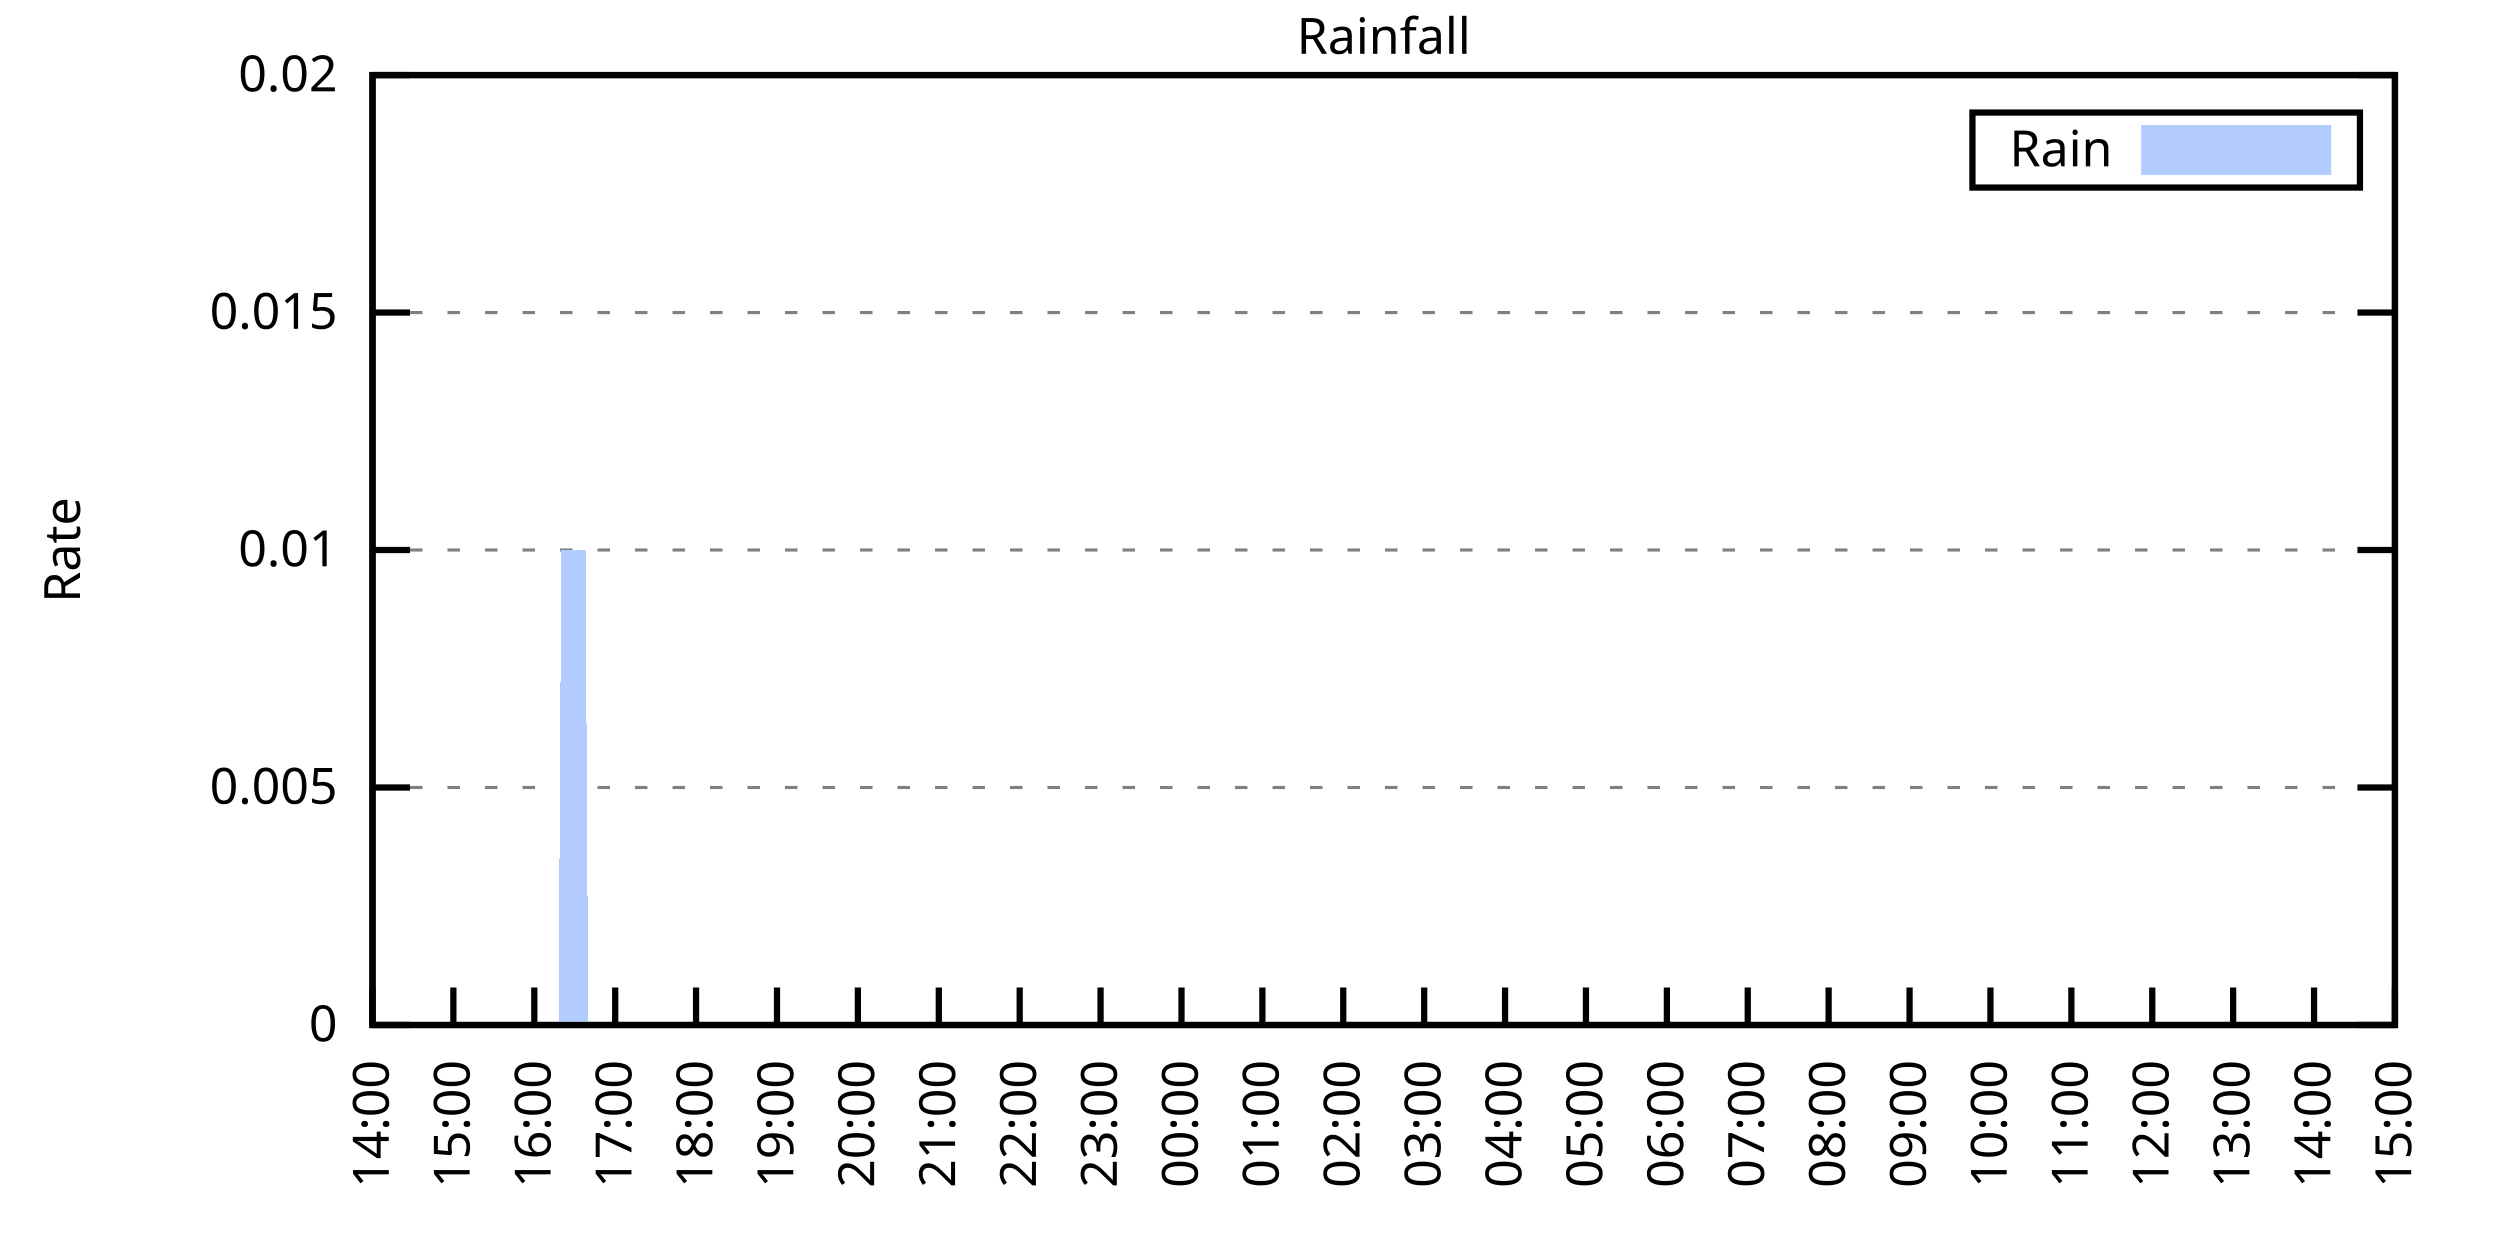
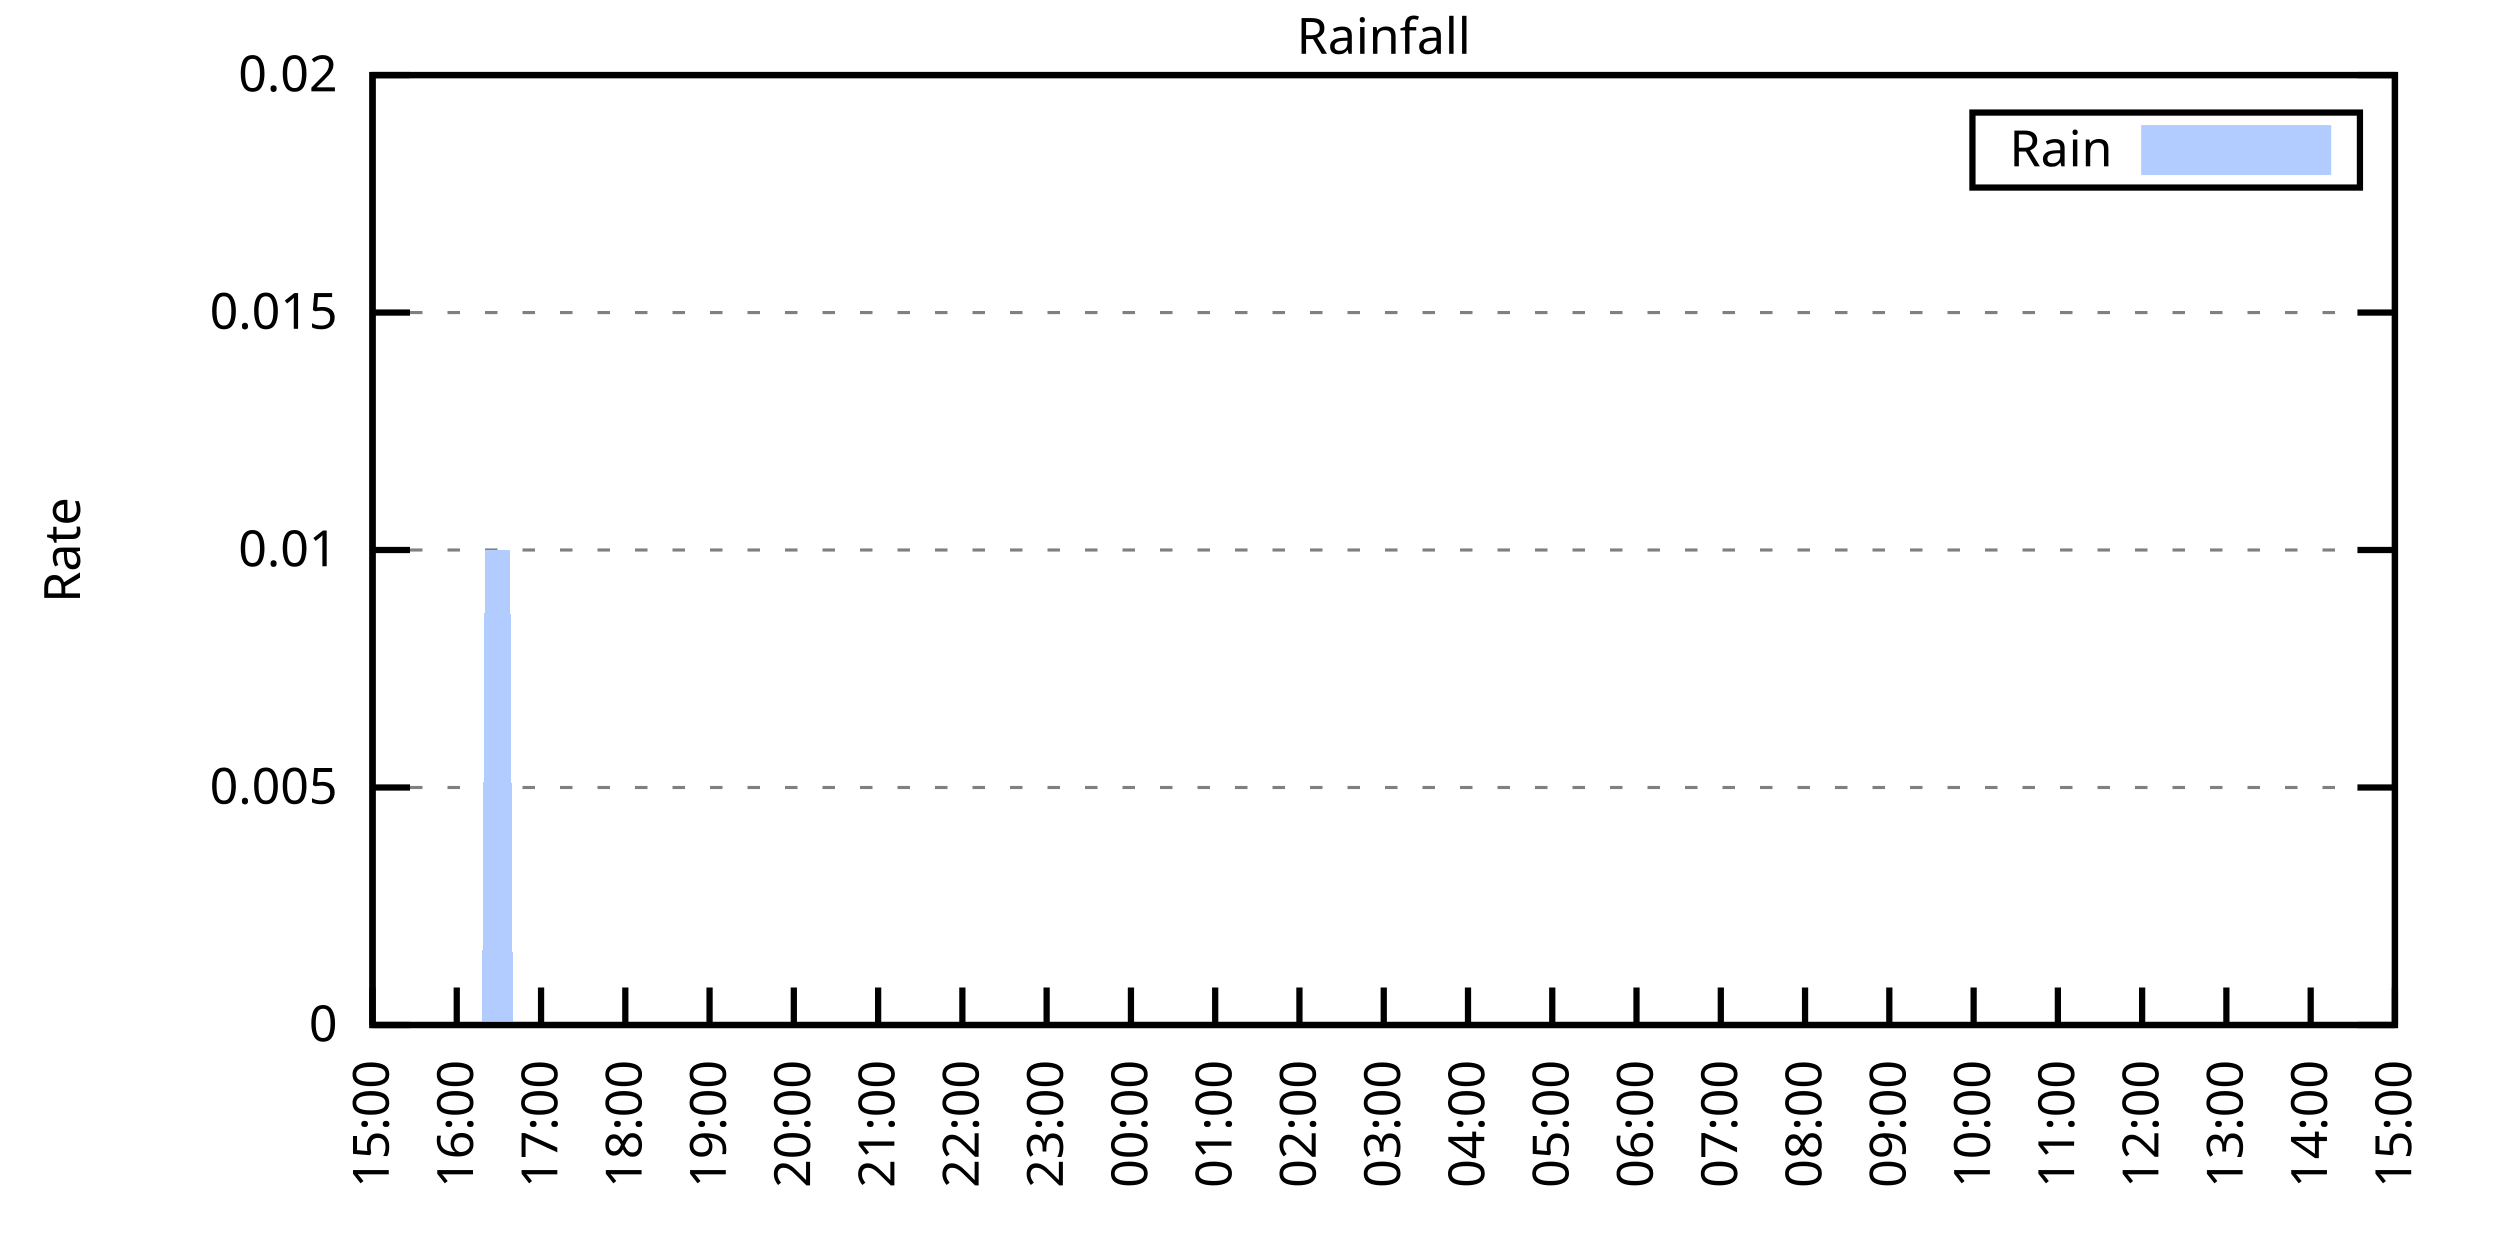
<svg xmlns="http://www.w3.org/2000/svg" xmlns:xlink="http://www.w3.org/1999/xlink" width="400" height="200" viewBox="0 0 400 200">
  <g id="gnuplot_canvas">
    <rect x="0" y="0" width="400" height="200" fill="none" />
    <defs>
      <circle id="gpDot" r="0.5" stroke-width="0.5" stroke="currentColor" />
      <path id="gpPt0" stroke-width="0.333" stroke="currentColor" d="M-1,0 h2 M0,-1 v2" />
      <path id="gpPt1" stroke-width="0.333" stroke="currentColor" d="M-1,-1 L1,1 M1,-1 L-1,1" />
      <path id="gpPt2" stroke-width="0.333" stroke="currentColor" d="M-1,0 L1,0 M0,-1 L0,1 M-1,-1 L1,1 M-1,1 L1,-1" />
      <rect id="gpPt3" stroke-width="0.333" stroke="currentColor" x="-1" y="-1" width="2" height="2" />
      <rect id="gpPt4" stroke-width="0.333" stroke="currentColor" fill="currentColor" x="-1" y="-1" width="2" height="2" />
      <circle id="gpPt5" stroke-width="0.333" stroke="currentColor" cx="0" cy="0" r="1" />
      <use xlink:href="#gpPt5" id="gpPt6" fill="currentColor" stroke="none" />
      <path id="gpPt7" stroke-width="0.333" stroke="currentColor" d="M0,-1.33 L-1.33,0.67 L1.33,0.67 z" />
      <use xlink:href="#gpPt7" id="gpPt8" fill="currentColor" stroke="none" />
      <use xlink:href="#gpPt7" id="gpPt9" stroke="currentColor" transform="rotate(180)" />
      <use xlink:href="#gpPt9" id="gpPt10" fill="currentColor" stroke="none" />
      <use xlink:href="#gpPt3" id="gpPt11" stroke="currentColor" transform="rotate(45)" />
      <use xlink:href="#gpPt11" id="gpPt12" fill="currentColor" stroke="none" />
      <path id="gpPt13" stroke-width="0.333" stroke="currentColor" d="M0,1.330 L1.265,0.411 L0.782,-1.067 L-0.782,-1.076 L-1.265,0.411 z" />
      <use xlink:href="#gpPt13" id="gpPt14" fill="currentColor" stroke="none" />
      <filter id="textbox" filterUnits="objectBoundingBox" x="0" y="0" height="1" width="1">
        <feFlood flood-color="white" flood-opacity="1" result="bgnd" />
        <feComposite in="SourceGraphic" in2="bgnd" operator="atop" />
      </filter>
      <filter id="greybox" filterUnits="objectBoundingBox" x="0" y="0" height="1" width="1">
        <feFlood flood-color="lightgrey" flood-opacity="1" result="grey" />
        <feComposite in="SourceGraphic" in2="grey" operator="atop" />
      </filter>
    </defs>
    <g fill="none" color="white" stroke="currentColor" stroke-width="1.00" stroke-linecap="butt" stroke-linejoin="miter">
</g>
    <g fill="none" color="black" stroke="currentColor" stroke-width="1.00" stroke-linecap="butt" stroke-linejoin="miter">
      <g stroke="none" shape-rendering="crispEdges">
        <polygon fill="rgb(255, 255, 255)" points="59.60,164.00 383.18,164.00 383.18,12.02 59.60,12.02 " />
      </g>
    </g>
    <g fill="none" color="black" stroke="currentColor" stroke-width="1.00" stroke-linecap="butt" stroke-linejoin="miter">
</g>
    <g fill="none" color="black" stroke="black" stroke-width="0.50" stroke-linecap="butt" stroke-linejoin="miter">
</g>
    <g fill="none" color="gray" stroke="currentColor" stroke-width="0.50" stroke-linecap="butt" stroke-linejoin="miter">
      <path stroke="gray" stroke-dasharray="2,4" class="gridline" d="M59.60,164.00 L383.19,164.00  " />
    </g>
    <g fill="none" color="gray" stroke="gray" stroke-width="1.00" stroke-linecap="butt" stroke-linejoin="miter">
</g>
    <g fill="none" color="black" stroke="currentColor" stroke-width="1.00" stroke-linecap="butt" stroke-linejoin="miter">
      <path stroke="black" d="M59.60,164.00 L65.60,164.00 M383.19,164.00 L377.19,164.00  " />
      <g transform="translate(54.00,166.60)" stroke="none" fill="black" font-family="Sans" font-size="8.00" text-anchor="end">
        <text>
          <tspan font-family="Sans"> 0</tspan>
        </text>
      </g>
    </g>
    <g fill="none" color="black" stroke="currentColor" stroke-width="1.00" stroke-linecap="butt" stroke-linejoin="miter">
</g>
    <g fill="none" color="black" stroke="black" stroke-width="0.50" stroke-linecap="butt" stroke-linejoin="miter">
</g>
    <g fill="none" color="gray" stroke="currentColor" stroke-width="0.50" stroke-linecap="butt" stroke-linejoin="miter">
      <path stroke="gray" stroke-dasharray="2,4" class="gridline" d="M59.60,126.00 L383.19,126.00  " />
    </g>
    <g fill="none" color="gray" stroke="gray" stroke-width="1.00" stroke-linecap="butt" stroke-linejoin="miter">
</g>
    <g fill="none" color="black" stroke="currentColor" stroke-width="1.00" stroke-linecap="butt" stroke-linejoin="miter">
      <path stroke="black" d="M59.60,126.00 L65.60,126.00 M383.19,126.00 L377.19,126.00  " />
      <g transform="translate(54.00,128.60)" stroke="none" fill="black" font-family="Sans" font-size="8.00" text-anchor="end">
        <text>
          <tspan font-family="Sans"> 0.005</tspan>
        </text>
      </g>
    </g>
    <g fill="none" color="black" stroke="currentColor" stroke-width="1.00" stroke-linecap="butt" stroke-linejoin="miter">
</g>
    <g fill="none" color="black" stroke="black" stroke-width="0.50" stroke-linecap="butt" stroke-linejoin="miter">
</g>
    <g fill="none" color="gray" stroke="currentColor" stroke-width="0.50" stroke-linecap="butt" stroke-linejoin="miter">
      <path stroke="gray" stroke-dasharray="2,4" class="gridline" d="M59.60,88.00 L383.19,88.00  " />
    </g>
    <g fill="none" color="gray" stroke="gray" stroke-width="1.00" stroke-linecap="butt" stroke-linejoin="miter">
</g>
    <g fill="none" color="black" stroke="currentColor" stroke-width="1.00" stroke-linecap="butt" stroke-linejoin="miter">
      <path stroke="black" d="M59.60,88.00 L65.60,88.00 M383.19,88.00 L377.19,88.00  " />
      <g transform="translate(54.00,90.60)" stroke="none" fill="black" font-family="Sans" font-size="8.00" text-anchor="end">
        <text>
          <tspan font-family="Sans"> 0.01</tspan>
        </text>
      </g>
    </g>
    <g fill="none" color="black" stroke="currentColor" stroke-width="1.00" stroke-linecap="butt" stroke-linejoin="miter">
</g>
    <g fill="none" color="black" stroke="black" stroke-width="0.50" stroke-linecap="butt" stroke-linejoin="miter">
</g>
    <g fill="none" color="gray" stroke="currentColor" stroke-width="0.50" stroke-linecap="butt" stroke-linejoin="miter">
      <path stroke="gray" stroke-dasharray="2,4" class="gridline" d="M59.60,50.01 L383.19,50.01  " />
    </g>
    <g fill="none" color="gray" stroke="gray" stroke-width="1.00" stroke-linecap="butt" stroke-linejoin="miter">
</g>
    <g fill="none" color="black" stroke="currentColor" stroke-width="1.00" stroke-linecap="butt" stroke-linejoin="miter">
      <path stroke="black" d="M59.60,50.01 L65.60,50.01 M383.19,50.01 L377.19,50.01  " />
      <g transform="translate(54.00,52.61)" stroke="none" fill="black" font-family="Sans" font-size="8.00" text-anchor="end">
        <text>
          <tspan font-family="Sans"> 0.015</tspan>
        </text>
      </g>
    </g>
    <g fill="none" color="black" stroke="currentColor" stroke-width="1.00" stroke-linecap="butt" stroke-linejoin="miter">
</g>
    <g fill="none" color="black" stroke="black" stroke-width="0.50" stroke-linecap="butt" stroke-linejoin="miter">
</g>
    <g fill="none" color="gray" stroke="currentColor" stroke-width="0.50" stroke-linecap="butt" stroke-linejoin="miter">
      <path stroke="gray" stroke-dasharray="2,4" class="gridline" d="M59.60,12.01 L383.19,12.01  " />
    </g>
    <g fill="none" color="gray" stroke="gray" stroke-width="1.00" stroke-linecap="butt" stroke-linejoin="miter">
</g>
    <g fill="none" color="black" stroke="currentColor" stroke-width="1.00" stroke-linecap="butt" stroke-linejoin="miter">
      <path stroke="black" d="M59.60,12.01 L65.60,12.01 M383.19,12.01 L377.19,12.01  " />
      <g transform="translate(54.00,14.61)" stroke="none" fill="black" font-family="Sans" font-size="8.00" text-anchor="end">
        <text>
          <tspan font-family="Sans"> 0.02</tspan>
        </text>
      </g>
    </g>
    <g fill="none" color="black" stroke="currentColor" stroke-width="1.00" stroke-linecap="butt" stroke-linejoin="miter">
      <path stroke="black" d="M59.60,164.00 L59.60,158.00  " />
      <g transform="translate(62.20,169.60) rotate(270.00)" stroke="none" fill="black" font-family="Sans" font-size="8.00" text-anchor="end">
        <text>
-           <tspan font-family="Sans">14:00</tspan>
-         </text>
-       </g>
-     </g>
-     <g fill="none" color="black" stroke="currentColor" stroke-width="1.00" stroke-linecap="butt" stroke-linejoin="miter">
-       <path stroke="black" d="M72.54,164.00 L72.54,158.00  " />
-       <g transform="translate(75.14,169.60) rotate(270.00)" stroke="none" fill="black" font-family="Sans" font-size="8.00" text-anchor="end">
-         <text>
          <tspan font-family="Sans">15:00</tspan>
        </text>
      </g>
    </g>
    <g fill="none" color="black" stroke="currentColor" stroke-width="1.00" stroke-linecap="butt" stroke-linejoin="miter">
-       <path stroke="black" d="M85.49,164.00 L85.49,158.00  " />
-       <g transform="translate(88.09,169.60) rotate(270.00)" stroke="none" fill="black" font-family="Sans" font-size="8.00" text-anchor="end">
+       <path stroke="black" d="M73.08,164.00 L73.08,158.00  " />
+       <g transform="translate(75.68,169.60) rotate(270.00)" stroke="none" fill="black" font-family="Sans" font-size="8.00" text-anchor="end">
        <text>
          <tspan font-family="Sans">16:00</tspan>
        </text>
      </g>
    </g>
    <g fill="none" color="black" stroke="currentColor" stroke-width="1.00" stroke-linecap="butt" stroke-linejoin="miter">
-       <path stroke="black" d="M98.43,164.00 L98.43,158.00  " />
-       <g transform="translate(101.03,169.60) rotate(270.00)" stroke="none" fill="black" font-family="Sans" font-size="8.00" text-anchor="end">
+       <path stroke="black" d="M86.57,164.00 L86.57,158.00  " />
+       <g transform="translate(89.17,169.60) rotate(270.00)" stroke="none" fill="black" font-family="Sans" font-size="8.00" text-anchor="end">
        <text>
          <tspan font-family="Sans">17:00</tspan>
        </text>
      </g>
    </g>
    <g fill="none" color="black" stroke="currentColor" stroke-width="1.00" stroke-linecap="butt" stroke-linejoin="miter">
-       <path stroke="black" d="M111.37,164.00 L111.37,158.00  " />
-       <g transform="translate(113.97,169.60) rotate(270.00)" stroke="none" fill="black" font-family="Sans" font-size="8.00" text-anchor="end">
+       <path stroke="black" d="M100.05,164.00 L100.05,158.00  " />
+       <g transform="translate(102.65,169.60) rotate(270.00)" stroke="none" fill="black" font-family="Sans" font-size="8.00" text-anchor="end">
        <text>
          <tspan font-family="Sans">18:00</tspan>
        </text>
      </g>
    </g>
    <g fill="none" color="black" stroke="currentColor" stroke-width="1.00" stroke-linecap="butt" stroke-linejoin="miter">
-       <path stroke="black" d="M124.32,164.00 L124.32,158.00  " />
-       <g transform="translate(126.92,169.60) rotate(270.00)" stroke="none" fill="black" font-family="Sans" font-size="8.00" text-anchor="end">
+       <path stroke="black" d="M113.53,164.00 L113.53,158.00  " />
+       <g transform="translate(116.13,169.60) rotate(270.00)" stroke="none" fill="black" font-family="Sans" font-size="8.00" text-anchor="end">
        <text>
          <tspan font-family="Sans">19:00</tspan>
        </text>
      </g>
    </g>
    <g fill="none" color="black" stroke="currentColor" stroke-width="1.00" stroke-linecap="butt" stroke-linejoin="miter">
-       <path stroke="black" d="M137.26,164.00 L137.26,158.00  " />
-       <g transform="translate(139.86,169.60) rotate(270.00)" stroke="none" fill="black" font-family="Sans" font-size="8.00" text-anchor="end">
+       <path stroke="black" d="M127.01,164.00 L127.01,158.00  " />
+       <g transform="translate(129.61,169.60) rotate(270.00)" stroke="none" fill="black" font-family="Sans" font-size="8.00" text-anchor="end">
        <text>
          <tspan font-family="Sans">20:00</tspan>
        </text>
      </g>
    </g>
    <g fill="none" color="black" stroke="currentColor" stroke-width="1.00" stroke-linecap="butt" stroke-linejoin="miter">
-       <path stroke="black" d="M150.21,164.00 L150.21,158.00  " />
-       <g transform="translate(152.81,169.60) rotate(270.00)" stroke="none" fill="black" font-family="Sans" font-size="8.00" text-anchor="end">
+       <path stroke="black" d="M140.50,164.00 L140.50,158.00  " />
+       <g transform="translate(143.10,169.60) rotate(270.00)" stroke="none" fill="black" font-family="Sans" font-size="8.00" text-anchor="end">
        <text>
          <tspan font-family="Sans">21:00</tspan>
        </text>
      </g>
    </g>
    <g fill="none" color="black" stroke="currentColor" stroke-width="1.00" stroke-linecap="butt" stroke-linejoin="miter">
-       <path stroke="black" d="M163.15,164.00 L163.15,158.00  " />
-       <g transform="translate(165.75,169.60) rotate(270.00)" stroke="none" fill="black" font-family="Sans" font-size="8.00" text-anchor="end">
+       <path stroke="black" d="M153.98,164.00 L153.98,158.00  " />
+       <g transform="translate(156.58,169.60) rotate(270.00)" stroke="none" fill="black" font-family="Sans" font-size="8.00" text-anchor="end">
        <text>
          <tspan font-family="Sans">22:00</tspan>
        </text>
      </g>
    </g>
    <g fill="none" color="black" stroke="currentColor" stroke-width="1.00" stroke-linecap="butt" stroke-linejoin="miter">
-       <path stroke="black" d="M176.09,164.00 L176.09,158.00  " />
-       <g transform="translate(178.69,169.60) rotate(270.00)" stroke="none" fill="black" font-family="Sans" font-size="8.00" text-anchor="end">
+       <path stroke="black" d="M167.46,164.00 L167.46,158.00  " />
+       <g transform="translate(170.06,169.60) rotate(270.00)" stroke="none" fill="black" font-family="Sans" font-size="8.00" text-anchor="end">
        <text>
          <tspan font-family="Sans">23:00</tspan>
        </text>
      </g>
    </g>
    <g fill="none" color="black" stroke="currentColor" stroke-width="1.00" stroke-linecap="butt" stroke-linejoin="miter">
-       <path stroke="black" d="M189.04,164.00 L189.04,158.00  " />
-       <g transform="translate(191.64,169.60) rotate(270.00)" stroke="none" fill="black" font-family="Sans" font-size="8.00" text-anchor="end">
+       <path stroke="black" d="M180.95,164.00 L180.95,158.00  " />
+       <g transform="translate(183.55,169.60) rotate(270.00)" stroke="none" fill="black" font-family="Sans" font-size="8.00" text-anchor="end">
        <text>
          <tspan font-family="Sans">00:00</tspan>
        </text>
      </g>
    </g>
    <g fill="none" color="black" stroke="currentColor" stroke-width="1.00" stroke-linecap="butt" stroke-linejoin="miter">
-       <path stroke="black" d="M201.98,164.00 L201.98,158.00  " />
-       <g transform="translate(204.58,169.60) rotate(270.00)" stroke="none" fill="black" font-family="Sans" font-size="8.00" text-anchor="end">
+       <path stroke="black" d="M194.43,164.00 L194.43,158.00  " />
+       <g transform="translate(197.03,169.60) rotate(270.00)" stroke="none" fill="black" font-family="Sans" font-size="8.00" text-anchor="end">
        <text>
          <tspan font-family="Sans">01:00</tspan>
        </text>
      </g>
    </g>
    <g fill="none" color="black" stroke="currentColor" stroke-width="1.00" stroke-linecap="butt" stroke-linejoin="miter">
-       <path stroke="black" d="M214.92,164.00 L214.92,158.00  " />
-       <g transform="translate(217.52,169.60) rotate(270.00)" stroke="none" fill="black" font-family="Sans" font-size="8.00" text-anchor="end">
+       <path stroke="black" d="M207.91,164.00 L207.91,158.00  " />
+       <g transform="translate(210.51,169.60) rotate(270.00)" stroke="none" fill="black" font-family="Sans" font-size="8.00" text-anchor="end">
        <text>
          <tspan font-family="Sans">02:00</tspan>
        </text>
      </g>
    </g>
    <g fill="none" color="black" stroke="currentColor" stroke-width="1.00" stroke-linecap="butt" stroke-linejoin="miter">
-       <path stroke="black" d="M227.87,164.00 L227.87,158.00  " />
-       <g transform="translate(230.47,169.60) rotate(270.00)" stroke="none" fill="black" font-family="Sans" font-size="8.00" text-anchor="end">
+       <path stroke="black" d="M221.40,164.00 L221.40,158.00  " />
+       <g transform="translate(224.00,169.60) rotate(270.00)" stroke="none" fill="black" font-family="Sans" font-size="8.00" text-anchor="end">
        <text>
          <tspan font-family="Sans">03:00</tspan>
        </text>
      </g>
    </g>
    <g fill="none" color="black" stroke="currentColor" stroke-width="1.00" stroke-linecap="butt" stroke-linejoin="miter">
-       <path stroke="black" d="M240.81,164.00 L240.81,158.00  " />
-       <g transform="translate(243.41,169.60) rotate(270.00)" stroke="none" fill="black" font-family="Sans" font-size="8.00" text-anchor="end">
+       <path stroke="black" d="M234.88,164.00 L234.88,158.00  " />
+       <g transform="translate(237.48,169.60) rotate(270.00)" stroke="none" fill="black" font-family="Sans" font-size="8.00" text-anchor="end">
        <text>
          <tspan font-family="Sans">04:00</tspan>
        </text>
      </g>
    </g>
    <g fill="none" color="black" stroke="currentColor" stroke-width="1.00" stroke-linecap="butt" stroke-linejoin="miter">
-       <path stroke="black" d="M253.75,164.00 L253.75,158.00  " />
-       <g transform="translate(256.35,169.60) rotate(270.00)" stroke="none" fill="black" font-family="Sans" font-size="8.00" text-anchor="end">
+       <path stroke="black" d="M248.36,164.00 L248.36,158.00  " />
+       <g transform="translate(250.96,169.60) rotate(270.00)" stroke="none" fill="black" font-family="Sans" font-size="8.00" text-anchor="end">
        <text>
          <tspan font-family="Sans">05:00</tspan>
        </text>
      </g>
    </g>
    <g fill="none" color="black" stroke="currentColor" stroke-width="1.00" stroke-linecap="butt" stroke-linejoin="miter">
-       <path stroke="black" d="M266.70,164.00 L266.70,158.00  " />
-       <g transform="translate(269.30,169.60) rotate(270.00)" stroke="none" fill="black" font-family="Sans" font-size="8.00" text-anchor="end">
+       <path stroke="black" d="M261.84,164.00 L261.84,158.00  " />
+       <g transform="translate(264.44,169.60) rotate(270.00)" stroke="none" fill="black" font-family="Sans" font-size="8.00" text-anchor="end">
        <text>
          <tspan font-family="Sans">06:00</tspan>
        </text>
      </g>
    </g>
    <g fill="none" color="black" stroke="currentColor" stroke-width="1.00" stroke-linecap="butt" stroke-linejoin="miter">
-       <path stroke="black" d="M279.64,164.00 L279.64,158.00  " />
-       <g transform="translate(282.24,169.60) rotate(270.00)" stroke="none" fill="black" font-family="Sans" font-size="8.00" text-anchor="end">
+       <path stroke="black" d="M275.33,164.00 L275.33,158.00  " />
+       <g transform="translate(277.93,169.60) rotate(270.00)" stroke="none" fill="black" font-family="Sans" font-size="8.00" text-anchor="end">
        <text>
          <tspan font-family="Sans">07:00</tspan>
        </text>
      </g>
    </g>
    <g fill="none" color="black" stroke="currentColor" stroke-width="1.00" stroke-linecap="butt" stroke-linejoin="miter">
-       <path stroke="black" d="M292.58,164.00 L292.58,158.00  " />
-       <g transform="translate(295.18,169.60) rotate(270.00)" stroke="none" fill="black" font-family="Sans" font-size="8.00" text-anchor="end">
+       <path stroke="black" d="M288.81,164.00 L288.81,158.00  " />
+       <g transform="translate(291.41,169.60) rotate(270.00)" stroke="none" fill="black" font-family="Sans" font-size="8.00" text-anchor="end">
        <text>
          <tspan font-family="Sans">08:00</tspan>
        </text>
      </g>
    </g>
    <g fill="none" color="black" stroke="currentColor" stroke-width="1.00" stroke-linecap="butt" stroke-linejoin="miter">
-       <path stroke="black" d="M305.53,164.00 L305.53,158.00  " />
-       <g transform="translate(308.13,169.60) rotate(270.00)" stroke="none" fill="black" font-family="Sans" font-size="8.00" text-anchor="end">
+       <path stroke="black" d="M302.29,164.00 L302.29,158.00  " />
+       <g transform="translate(304.89,169.60) rotate(270.00)" stroke="none" fill="black" font-family="Sans" font-size="8.00" text-anchor="end">
        <text>
          <tspan font-family="Sans">09:00</tspan>
        </text>
      </g>
    </g>
    <g fill="none" color="black" stroke="currentColor" stroke-width="1.00" stroke-linecap="butt" stroke-linejoin="miter">
-       <path stroke="black" d="M318.47,164.00 L318.47,158.00  " />
-       <g transform="translate(321.07,169.60) rotate(270.00)" stroke="none" fill="black" font-family="Sans" font-size="8.00" text-anchor="end">
+       <path stroke="black" d="M315.78,164.00 L315.78,158.00  " />
+       <g transform="translate(318.38,169.60) rotate(270.00)" stroke="none" fill="black" font-family="Sans" font-size="8.00" text-anchor="end">
        <text>
          <tspan font-family="Sans">10:00</tspan>
        </text>
      </g>
    </g>
    <g fill="none" color="black" stroke="currentColor" stroke-width="1.00" stroke-linecap="butt" stroke-linejoin="miter">
-       <path stroke="black" d="M331.42,164.00 L331.42,158.00  " />
-       <g transform="translate(334.02,169.60) rotate(270.00)" stroke="none" fill="black" font-family="Sans" font-size="8.00" text-anchor="end">
+       <path stroke="black" d="M329.26,164.00 L329.26,158.00  " />
+       <g transform="translate(331.86,169.60) rotate(270.00)" stroke="none" fill="black" font-family="Sans" font-size="8.00" text-anchor="end">
        <text>
          <tspan font-family="Sans">11:00</tspan>
        </text>
      </g>
    </g>
    <g fill="none" color="black" stroke="currentColor" stroke-width="1.00" stroke-linecap="butt" stroke-linejoin="miter">
-       <path stroke="black" d="M344.36,164.00 L344.36,158.00  " />
-       <g transform="translate(346.96,169.60) rotate(270.00)" stroke="none" fill="black" font-family="Sans" font-size="8.00" text-anchor="end">
+       <path stroke="black" d="M342.74,164.00 L342.74,158.00  " />
+       <g transform="translate(345.34,169.60) rotate(270.00)" stroke="none" fill="black" font-family="Sans" font-size="8.00" text-anchor="end">
        <text>
          <tspan font-family="Sans">12:00</tspan>
        </text>
      </g>
    </g>
    <g fill="none" color="black" stroke="currentColor" stroke-width="1.00" stroke-linecap="butt" stroke-linejoin="miter">
-       <path stroke="black" d="M357.30,164.00 L357.30,158.00  " />
-       <g transform="translate(359.90,169.60) rotate(270.00)" stroke="none" fill="black" font-family="Sans" font-size="8.00" text-anchor="end">
+       <path stroke="black" d="M356.22,164.00 L356.22,158.00  " />
+       <g transform="translate(358.82,169.60) rotate(270.00)" stroke="none" fill="black" font-family="Sans" font-size="8.00" text-anchor="end">
        <text>
          <tspan font-family="Sans">13:00</tspan>
        </text>
      </g>
    </g>
    <g fill="none" color="black" stroke="currentColor" stroke-width="1.00" stroke-linecap="butt" stroke-linejoin="miter">
-       <path stroke="black" d="M370.25,164.00 L370.25,158.00  " />
-       <g transform="translate(372.85,169.60) rotate(270.00)" stroke="none" fill="black" font-family="Sans" font-size="8.00" text-anchor="end">
+       <path stroke="black" d="M369.71,164.00 L369.71,158.00  " />
+       <g transform="translate(372.31,169.60) rotate(270.00)" stroke="none" fill="black" font-family="Sans" font-size="8.00" text-anchor="end">
        <text>
          <tspan font-family="Sans">14:00</tspan>
        </text>
      </g>
    </g>
    <g fill="none" color="black" stroke="currentColor" stroke-width="1.00" stroke-linecap="butt" stroke-linejoin="miter">
      <path stroke="black" d="M383.19,164.00 L383.19,158.00  " />
      <g transform="translate(385.79,169.60) rotate(270.00)" stroke="none" fill="black" font-family="Sans" font-size="8.00" text-anchor="end">
        <text>
          <tspan font-family="Sans">15:00</tspan>
        </text>
      </g>
    </g>
    <g fill="none" color="black" stroke="currentColor" stroke-width="1.00" stroke-linecap="butt" stroke-linejoin="miter">
</g>
    <g fill="none" color="black" stroke="currentColor" stroke-width="1.00" stroke-linecap="butt" stroke-linejoin="miter">
      <path stroke="black" d="M59.60,12.01 L59.60,164.00 L383.19,164.00 L383.19,12.01 L59.60,12.01 Z  " />
    </g>
    <g fill="none" color="black" stroke="currentColor" stroke-width="1.00" stroke-linecap="butt" stroke-linejoin="miter">
</g>
    <g fill="none" color="black" stroke="currentColor" stroke-width="1.00" stroke-linecap="butt" stroke-linejoin="miter">
      <path stroke="black" d="M315.59,30.01 L315.59,18.01 L377.59,18.01 L377.59,30.01 L315.59,30.01 Z  " />
    </g>
    <g id="Rainfall_plot_1">
      <g fill="none" color="white" stroke="black" stroke-width="2.00" stroke-linecap="butt" stroke-linejoin="miter">
</g>
      <g fill="none" color="black" stroke="currentColor" stroke-width="2.00" stroke-linecap="butt" stroke-linejoin="miter">
        <g transform="translate(337.99,26.61)" stroke="none" fill="black" font-family="Sans" font-size="8.00" text-anchor="end">
          <text>
            <tspan font-family="Sans">Rain</tspan>
          </text>
        </g>
      </g>
      <g fill="none" color="black" stroke="currentColor" stroke-width="2.00" stroke-linecap="butt" stroke-linejoin="miter">
        <g stroke="none" shape-rendering="crispEdges">
          <polygon fill="rgb(178, 204, 255)" points="343.59,27.01 371.99,27.01 371.99,21.01 343.59,21.01 " />
        </g>
        <path stroke="rgb(178, 204, 255)" d="M343.59,27.01 L371.99,27.01 L371.99,21.01 L343.59,21.01 L343.59,27.01 Z  " />
      </g>
      <g fill="none" color="black" stroke="currentColor" stroke-width="2.00" stroke-linecap="butt" stroke-linejoin="miter">
        <g stroke="none" shape-rendering="crispEdges">
-           <polygon fill="rgb(178, 204, 255)" points="69.52,164.00 69.95,164.00 70.39,164.00 70.82,164.00 71.25,164.00 71.68,164.00 72.11,164.00 72.54,164.00 72.98,164.00 73.41,164.00 73.84,164.00 74.27,164.00 74.70,164.00 75.13,164.00 75.56,164.00 76.00,164.00 76.43,164.00 76.86,164.00 77.29,164.00 77.72,164.00 78.15,164.00 78.58,164.00 79.02,164.00 79.45,164.00 79.88,164.00 80.31,164.00 80.74,164.00 81.17,164.00 81.60,164.00 82.04,164.00 82.47,164.00 82.90,164.00 83.33,164.00 83.76,164.00 84.19,164.00 84.62,164.00 85.06,164.00 85.49,164.00 85.92,164.00 86.35,164.00 86.78,164.00 87.21,164.00 87.64,164.00 88.08,164.00 88.51,164.00 88.94,164.00 89.37,164.00 89.80,88.00 90.23,88.00 90.66,88.00 91.10,88.00 91.53,88.00 91.96,88.00 92.39,88.00 92.82,88.00 93.25,88.00 93.68,88.00 94.12,164.00 94.55,164.00 94.98,164.00 95.41,164.00 95.84,164.00 96.27,164.00 96.70,164.00 97.14,164.00 97.57,164.00 98.00,164.00 98.43,164.00 98.86,164.00 99.29,164.00 99.73,164.00 100.16,164.00 100.59,164.00 101.02,164.00 101.45,164.00 101.88,164.00 102.31,164.00 102.75,164.00 103.18,164.00 103.61,164.00 104.04,164.00 104.47,164.00 104.90,164.00 105.33,164.00 105.77,164.00 106.20,164.00 106.63,164.00 107.06,164.00 107.49,164.00 107.92,164.00 108.35,164.00 108.79,164.00 109.22,164.00 109.65,164.00 110.08,164.00 110.51,164.00 110.94,164.00 111.37,164.00 111.81,164.00 112.24,164.00 112.67,164.00 113.10,164.00 113.53,164.00 113.96,164.00 114.39,164.00 114.83,164.00 115.26,164.00 115.69,164.00 116.12,164.00 116.55,164.00 116.98,164.00 117.41,164.00 117.85,164.00 118.28,164.00 118.71,164.00 119.14,164.00 119.57,164.00 120.00,164.00 120.43,164.00 120.87,164.00 121.30,164.00 121.73,164.00 122.16,164.00 122.59,164.00 123.02,164.00 123.46,164.00 123.89,164.00 124.32,164.00 124.75,164.00 125.18,164.00 125.61,164.00 126.04,164.00 126.48,164.00 126.91,164.00 127.34,164.00 127.77,164.00 128.20,164.00 128.63,164.00 129.06,164.00 129.50,164.00 129.93,164.00 130.36,164.00 130.79,164.00 131.22,164.00 131.65,164.00 132.08,164.00 132.52,164.00 132.95,164.00 133.38,164.00 133.81,164.00 134.24,164.00 134.67,164.00 135.10,164.00 135.54,164.00 135.97,164.00 136.40,164.00 136.83,164.00 137.26,164.00 137.69,164.00 138.12,164.00 138.56,164.00 138.99,164.00 139.42,164.00 139.85,164.00 140.28,164.00 140.71,164.00 141.14,164.00 141.58,164.00 142.01,164.00 142.44,164.00 142.65,164.00 142.87,164.00 143.30,164.00 143.73,164.00 144.16,164.00 144.60,164.00 145.03,164.00 145.46,164.00 145.89,164.00 146.32,164.00 146.75,164.00 147.19,164.00 147.62,164.00 148.05,164.00 148.48,164.00 148.91,164.00 149.34,164.00 149.77,164.00 150.21,164.00 150.64,164.00 151.07,164.00 151.50,164.00 151.93,164.00 152.36,164.00 152.79,164.00 153.23,164.00 153.66,164.00 154.09,164.00 154.52,164.00 154.95,164.00 155.38,164.00 155.81,164.00 156.25,164.00 156.68,164.00 157.11,164.00 157.54,164.00 157.97,164.00 158.40,164.00 158.83,164.00 159.27,164.00 159.70,164.00 160.13,164.00 160.56,164.00 160.99,164.00 161.42,164.00 161.85,164.00 162.29,164.00 162.72,164.00 163.15,164.00 163.58,164.00 164.01,164.00 164.44,164.00 164.87,164.00 165.31,164.00 165.74,164.00 166.17,164.00 166.60,164.00 167.03,164.00 167.46,164.00 167.89,164.00 168.33,164.00 168.76,164.00 169.19,164.00 169.62,164.00 170.05,164.00 170.48,164.00 170.91,164.00 171.35,164.00 171.78,164.00 172.21,164.00 172.64,164.00 173.07,164.00 173.50,164.00 173.94,164.00 174.37,164.00 174.80,164.00 175.23,164.00 175.66,164.00 176.09,164.00 176.52,164.00 176.96,164.00 177.39,164.00 177.82,164.00 178.25,164.00 178.68,164.00 179.11,164.00 179.54,164.00 179.98,164.00 180.41,164.00 180.84,164.00 181.27,164.00 181.70,164.00 182.13,164.00 182.56,164.00 183.00,164.00 183.43,164.00 183.86,164.00 184.29,164.00 184.72,164.00 185.15,164.00 185.58,164.00 186.02,164.00 186.45,164.00 186.88,164.00 187.31,164.00 187.74,164.00 188.17,164.00 188.60,164.00 189.04,164.00 189.47,164.00 189.90,164.00 190.33,164.00 190.76,164.00 191.19,164.00 191.62,164.00 192.06,164.00 192.49,164.00 192.92,164.00 193.35,164.00 193.78,164.00 194.21,164.00 194.64,164.00 195.08,164.00 195.51,164.00 195.94,164.00 196.37,164.00 196.80,164.00 197.23,164.00 197.67,164.00 198.10,164.00 198.53,164.00 198.96,164.00 199.39,164.00 199.82,164.00 200.25,164.00 200.69,164.00 201.12,164.00 201.55,164.00 201.98,164.00 202.41,164.00 202.84,164.00 203.27,164.00 203.71,164.00 204.14,164.00 204.57,164.00 205.00,164.00 205.43,164.00 205.86,164.00 206.29,164.00 206.73,164.00 207.16,164.00 207.59,164.00 208.02,164.00 208.45,164.00 208.88,164.00 209.31,164.00 209.75,164.00 210.18,164.00 210.61,164.00 211.04,164.00 211.47,164.00 211.90,164.00 212.33,164.00 212.77,164.00 213.20,164.00 213.63,164.00 214.06,164.00 214.49,164.00 214.92,164.00 215.35,164.00 215.79,164.00 216.22,164.00 216.65,164.00 217.08,164.00 217.51,164.00 217.94,164.00 218.37,164.00 218.81,164.00 219.24,164.00 219.67,164.00 220.10,164.00 220.53,164.00 220.96,164.00 221.40,164.00 221.83,164.00 222.26,164.00 222.69,164.00 223.12,164.00 223.55,164.00 223.98,164.00 224.42,164.00 224.85,164.00 225.28,164.00 225.71,164.00 226.14,164.00 226.57,164.00 227.00,164.00 227.44,164.00 227.87,164.00 228.30,164.00 228.73,164.00 229.16,164.00 229.59,164.00 230.02,164.00 230.46,164.00 230.89,164.00 231.32,164.00 231.75,164.00 232.18,164.00 232.61,164.00 233.04,164.00 233.48,164.00 233.91,164.00 234.34,164.00 234.77,164.00 235.20,164.00 235.63,164.00 236.06,164.00 236.50,164.00 236.93,164.00 237.36,164.00 237.79,164.00 238.22,164.00 238.65,164.00 239.08,164.00 239.52,164.00 239.95,164.00 240.38,164.00 240.81,164.00 241.24,164.00 241.67,164.00 242.10,164.00 242.54,164.00 242.97,164.00 243.40,164.00 243.83,164.00 244.26,164.00 244.69,164.00 245.12,164.00 245.56,164.00 245.99,164.00 246.42,164.00 246.85,164.00 247.28,164.00 247.71,164.00 248.15,164.00 248.58,164.00 249.01,164.00 249.44,164.00 249.87,164.00 250.30,164.00 250.73,164.00 251.17,164.00 251.60,164.00 252.03,164.00 252.46,164.00 252.89,164.00 253.32,164.00 253.75,164.00 254.19,164.00 254.62,164.00 255.05,164.00 255.48,164.00 255.91,164.00 256.34,164.00 256.77,164.00 257.21,164.00 257.64,164.00 258.07,164.00 258.50,164.00 258.93,164.00 259.36,164.00 259.79,164.00 260.23,164.00 260.66,164.00 261.09,164.00 261.52,164.00 261.95,164.00 262.38,164.00 262.81,164.00 263.25,164.00 263.68,164.00 264.11,164.00 264.54,164.00 264.97,164.00 265.40,164.00 265.83,164.00 266.27,164.00 266.70,164.00 267.13,164.00 267.56,164.00 267.99,164.00 268.42,164.00 268.85,164.00 269.29,164.00 269.72,164.00 270.15,164.00 270.58,164.00 271.01,164.00 271.44,164.00 271.88,164.00 272.31,164.00 272.74,164.00 273.17,164.00 273.60,164.00 274.03,164.00 274.46,164.00 274.90,164.00 275.33,164.00 275.76,164.00 276.19,164.00 276.62,164.00 277.05,164.00 277.48,164.00 277.92,164.00 278.35,164.00 278.78,164.00 279.21,164.00 279.64,164.00 280.07,164.00 280.50,164.00 280.94,164.00 281.37,164.00 281.80,164.00 282.23,164.00 282.66,164.00 283.09,164.00 283.52,164.00 283.96,164.00 284.39,164.00 284.82,164.00 285.25,164.00 285.68,164.00 286.11,164.00 286.54,164.00 286.98,164.00 287.41,164.00 287.84,164.00 288.27,164.00 288.70,164.00 289.13,164.00 289.56,164.00 290.00,164.00 290.43,164.00 290.86,164.00 291.29,164.00 291.72,164.00 292.15,164.00 292.58,164.00 293.02,164.00 293.45,164.00 293.88,164.00 294.31,164.00 294.74,164.00 295.17,164.00 295.60,164.00 296.04,164.00 296.47,164.00 296.90,164.00 297.33,164.00 297.76,164.00 298.19,164.00 298.63,164.00 299.06,164.00 299.49,164.00 299.92,164.00 300.35,164.00 300.78,164.00 301.21,164.00 301.65,164.00 302.08,164.00 302.51,164.00 302.94,164.00 303.37,164.00 303.80,164.00 304.23,164.00 304.67,164.00 305.10,164.00 305.53,164.00 305.96,164.00 306.39,164.00 306.82,164.00 307.25,164.00 307.69,164.00 308.12,164.00 308.55,164.00 308.98,164.00 309.41,164.00 309.84,164.00 310.27,164.00 310.71,164.00 311.14,164.00 311.57,164.00 312.00,164.00 312.43,164.00 312.86,164.00 313.29,164.00 313.73,164.00 314.16,164.00 314.59,164.00 315.02,164.00 315.45,164.00 315.88,164.00 316.31,164.00 316.75,164.00 317.18,164.00 317.61,164.00 318.04,164.00 318.47,164.00 318.90,164.00 319.33,164.00 319.77,164.00 320.20,164.00 320.63,164.00 321.06,164.00 321.49,164.00 321.92,164.00 322.36,164.00 322.79,164.00 323.22,164.00 323.65,164.00 324.08,164.00 324.51,164.00 324.94,164.00 325.38,164.00 325.81,164.00 326.24,164.00 326.67,164.00 327.10,164.00 327.53,164.00 327.96,164.00 328.40,164.00 328.83,164.00 329.26,164.00 329.69,164.00 330.12,164.00 330.55,164.00 330.98,164.00 331.42,164.00 331.85,164.00 332.28,164.00 332.71,164.00 333.14,164.00 333.57,164.00 334.00,164.00 334.44,164.00 334.87,164.00 335.30,164.00 335.73,164.00 336.16,164.00 336.59,164.00 337.02,164.00 337.46,164.00 337.89,164.00 338.32,164.00 338.75,164.00 339.18,164.00 339.61,164.00 340.04,164.00 340.48,164.00 340.91,164.00 341.34,164.00 341.77,164.00 342.20,164.00 342.63,164.00 343.06,164.00 343.50,164.00 343.93,164.00 344.36,164.00 344.79,164.00 345.22,164.00 345.65,164.00 346.09,164.00 346.52,164.00 346.95,164.00 347.38,164.00 347.81,164.00 348.24,164.00 348.67,164.00 349.11,164.00 349.54,164.00 349.97,164.00 350.40,164.00 350.83,164.00 351.26,164.00 351.69,164.00 352.13,164.00 352.56,164.00 352.99,164.00 353.42,164.00 353.85,164.00 354.28,164.00 354.71,164.00 355.15,164.00 355.58,164.00 356.01,164.00 356.44,164.00 356.87,164.00 357.30,164.00 357.73,164.00 358.17,164.00 358.60,164.00 359.03,164.00 359.46,164.00 359.89,164.00 360.32,164.00 360.75,164.00 361.19,164.00 361.62,164.00 362.05,164.00 362.48,164.00 362.91,164.00 363.34,164.00 363.77,164.00 364.21,164.00 364.64,164.00 365.07,164.00 365.50,164.00 365.93,164.00 366.36,164.00 366.79,164.00 367.23,164.00 367.66,164.00 368.09,164.00 368.52,164.00 368.95,164.00 369.38,164.00 369.81,164.00 370.25,164.00 370.68,164.00 371.11,164.00 371.54,164.00 371.97,164.00 372.40,164.00 372.84,164.00 373.27,164.00 373.70,164.00 374.13,164.00 374.56,164.00 374.99,164.00 375.42,164.00 375.86,164.00 376.29,164.00 376.72,164.00 377.15,164.00 377.58,164.00 378.01,164.00 378.44,164.00 378.88,164.00 379.31,164.00 379.74,164.00 379.74,164.00 69.52,164.00 " />
+           <polygon fill="rgb(178, 204, 255)" points="60.05,164.00 60.50,164.00 60.95,164.00 61.40,164.00 61.85,164.00 62.30,164.00 62.75,164.00 63.20,164.00 63.64,164.00 64.09,164.00 64.54,164.00 64.99,164.00 65.44,164.00 65.89,164.00 66.34,164.00 66.79,164.00 67.24,164.00 67.69,164.00 68.14,164.00 68.59,164.00 69.04,164.00 69.49,164.00 69.94,164.00 70.39,164.00 70.84,164.00 71.29,164.00 71.73,164.00 72.18,164.00 72.63,164.00 73.08,164.00 73.53,164.00 73.98,164.00 74.43,164.00 74.88,164.00 75.33,164.00 75.78,164.00 76.23,164.00 76.68,164.00 77.13,164.00 77.58,88.00 78.03,88.00 78.48,88.00 78.93,88.00 79.37,88.00 79.82,88.00 80.27,88.00 80.72,88.00 81.17,88.00 81.62,88.00 82.07,164.00 82.52,164.00 82.97,164.00 83.42,164.00 83.87,164.00 84.32,164.00 84.77,164.00 85.22,164.00 85.67,164.00 86.12,164.00 86.57,164.00 87.02,164.00 87.46,164.00 87.91,164.00 88.36,164.00 88.81,164.00 89.26,164.00 89.71,164.00 90.16,164.00 90.61,164.00 91.06,164.00 91.51,164.00 91.96,164.00 92.41,164.00 92.86,164.00 93.31,164.00 93.76,164.00 94.21,164.00 94.66,164.00 95.11,164.00 95.55,164.00 96.00,164.00 96.45,164.00 96.90,164.00 97.35,164.00 97.80,164.00 98.25,164.00 98.70,164.00 99.15,164.00 99.60,164.00 100.05,164.00 100.50,164.00 100.95,164.00 101.40,164.00 101.85,164.00 102.30,164.00 102.75,164.00 103.19,164.00 103.64,164.00 104.09,164.00 104.54,164.00 104.99,164.00 105.44,164.00 105.89,164.00 106.34,164.00 106.79,164.00 107.24,164.00 107.69,164.00 108.14,164.00 108.59,164.00 109.04,164.00 109.49,164.00 109.94,164.00 110.39,164.00 110.84,164.00 111.28,164.00 111.73,164.00 112.18,164.00 112.63,164.00 113.08,164.00 113.53,164.00 113.98,164.00 114.43,164.00 114.88,164.00 115.33,164.00 115.78,164.00 116.23,164.00 116.68,164.00 117.13,164.00 117.58,164.00 118.03,164.00 118.48,164.00 118.92,164.00 119.37,164.00 119.82,164.00 120.27,164.00 120.72,164.00 121.17,164.00 121.62,164.00 122.07,164.00 122.52,164.00 122.97,164.00 123.42,164.00 123.87,164.00 124.32,164.00 124.77,164.00 125.22,164.00 125.67,164.00 126.12,164.00 126.57,164.00 127.01,164.00 127.46,164.00 127.91,164.00 128.36,164.00 128.81,164.00 129.26,164.00 129.71,164.00 130.16,164.00 130.61,164.00 131.06,164.00 131.51,164.00 131.96,164.00 132.41,164.00 132.63,164.00 132.86,164.00 133.31,164.00 133.76,164.00 134.21,164.00 134.65,164.00 135.10,164.00 135.55,164.00 136.00,164.00 136.45,164.00 136.90,164.00 137.35,164.00 137.80,164.00 138.25,164.00 138.70,164.00 139.15,164.00 139.60,164.00 140.05,164.00 140.50,164.00 140.95,164.00 141.40,164.00 141.85,164.00 142.30,164.00 142.74,164.00 143.19,164.00 143.64,164.00 144.09,164.00 144.54,164.00 144.99,164.00 145.44,164.00 145.89,164.00 146.34,164.00 146.79,164.00 147.24,164.00 147.69,164.00 148.14,164.00 148.59,164.00 149.04,164.00 149.49,164.00 149.94,164.00 150.38,164.00 150.83,164.00 151.28,164.00 151.73,164.00 152.18,164.00 152.63,164.00 153.08,164.00 153.53,164.00 153.98,164.00 154.43,164.00 154.88,164.00 155.33,164.00 155.78,164.00 156.23,164.00 156.68,164.00 157.13,164.00 157.58,164.00 158.03,164.00 158.47,164.00 158.92,164.00 159.37,164.00 159.82,164.00 160.27,164.00 160.72,164.00 161.17,164.00 161.62,164.00 162.07,164.00 162.52,164.00 162.97,164.00 163.42,164.00 163.87,164.00 164.32,164.00 164.77,164.00 165.22,164.00 165.67,164.00 166.12,164.00 166.56,164.00 167.01,164.00 167.46,164.00 167.91,164.00 168.36,164.00 168.81,164.00 169.26,164.00 169.71,164.00 170.16,164.00 170.61,164.00 171.06,164.00 171.51,164.00 171.96,164.00 172.41,164.00 172.86,164.00 173.31,164.00 173.76,164.00 174.20,164.00 174.65,164.00 175.10,164.00 175.55,164.00 176.00,164.00 176.45,164.00 176.90,164.00 177.35,164.00 177.80,164.00 178.25,164.00 178.70,164.00 179.15,164.00 179.60,164.00 180.05,164.00 180.50,164.00 180.95,164.00 181.40,164.00 181.85,164.00 182.29,164.00 182.74,164.00 183.19,164.00 183.64,164.00 184.09,164.00 184.54,164.00 184.99,164.00 185.44,164.00 185.89,164.00 186.34,164.00 186.79,164.00 187.24,164.00 187.69,164.00 188.14,164.00 188.59,164.00 189.04,164.00 189.49,164.00 189.93,164.00 190.38,164.00 190.83,164.00 191.28,164.00 191.73,164.00 192.18,164.00 192.63,164.00 193.08,164.00 193.53,164.00 193.98,164.00 194.43,164.00 194.88,164.00 195.33,164.00 195.78,164.00 196.23,164.00 196.68,164.00 197.13,164.00 197.58,164.00 198.02,164.00 198.47,164.00 198.92,164.00 199.37,164.00 199.82,164.00 200.27,164.00 200.72,164.00 201.17,164.00 201.62,164.00 202.07,164.00 202.52,164.00 202.97,164.00 203.42,164.00 203.87,164.00 204.32,164.00 204.77,164.00 205.22,164.00 205.66,164.00 206.11,164.00 206.56,164.00 207.01,164.00 207.46,164.00 207.91,164.00 208.36,164.00 208.81,164.00 209.26,164.00 209.71,164.00 210.16,164.00 210.61,164.00 211.06,164.00 211.51,164.00 211.96,164.00 212.41,164.00 212.86,164.00 213.31,164.00 213.75,164.00 214.20,164.00 214.65,164.00 215.10,164.00 215.55,164.00 216.00,164.00 216.45,164.00 216.90,164.00 217.35,164.00 217.80,164.00 218.25,164.00 218.70,164.00 219.15,164.00 219.60,164.00 220.05,164.00 220.50,164.00 220.95,164.00 221.40,164.00 221.84,164.00 222.29,164.00 222.74,164.00 223.19,164.00 223.64,164.00 224.09,164.00 224.54,164.00 224.99,164.00 225.44,164.00 225.89,164.00 226.34,164.00 226.79,164.00 227.24,164.00 227.69,164.00 228.14,164.00 228.59,164.00 229.04,164.00 229.48,164.00 229.93,164.00 230.38,164.00 230.83,164.00 231.28,164.00 231.73,164.00 232.18,164.00 232.63,164.00 233.08,164.00 233.53,164.00 233.98,164.00 234.43,164.00 234.88,164.00 235.33,164.00 235.78,164.00 236.23,164.00 236.68,164.00 237.13,164.00 237.57,164.00 238.02,164.00 238.47,164.00 238.92,164.00 239.37,164.00 239.82,164.00 240.27,164.00 240.72,164.00 241.17,164.00 241.62,164.00 242.07,164.00 242.52,164.00 242.97,164.00 243.42,164.00 243.87,164.00 244.32,164.00 244.77,164.00 245.21,164.00 245.66,164.00 246.11,164.00 246.56,164.00 247.01,164.00 247.46,164.00 247.91,164.00 248.36,164.00 248.81,164.00 249.26,164.00 249.71,164.00 250.16,164.00 250.61,164.00 251.06,164.00 251.51,164.00 251.96,164.00 252.41,164.00 252.86,164.00 253.30,164.00 253.75,164.00 254.20,164.00 254.65,164.00 255.10,164.00 255.55,164.00 256.00,164.00 256.45,164.00 256.90,164.00 257.35,164.00 257.80,164.00 258.25,164.00 258.70,164.00 259.15,164.00 259.60,164.00 260.05,164.00 260.50,164.00 260.94,164.00 261.39,164.00 261.84,164.00 262.29,164.00 262.74,164.00 263.19,164.00 263.64,164.00 264.09,164.00 264.54,164.00 264.99,164.00 265.44,164.00 265.89,164.00 266.34,164.00 266.79,164.00 267.24,164.00 267.69,164.00 268.14,164.00 268.59,164.00 269.03,164.00 269.48,164.00 269.93,164.00 270.38,164.00 270.83,164.00 271.28,164.00 271.73,164.00 272.18,164.00 272.63,164.00 273.08,164.00 273.53,164.00 273.98,164.00 274.43,164.00 274.88,164.00 275.33,164.00 275.78,164.00 276.23,164.00 276.67,164.00 277.12,164.00 277.57,164.00 278.02,164.00 278.47,164.00 278.92,164.00 279.37,164.00 279.82,164.00 280.27,164.00 280.72,164.00 281.17,164.00 281.62,164.00 282.07,164.00 282.52,164.00 282.97,164.00 283.42,164.00 283.87,164.00 284.32,164.00 284.76,164.00 285.21,164.00 285.66,164.00 286.11,164.00 286.56,164.00 287.01,164.00 287.46,164.00 287.91,164.00 288.36,164.00 288.81,164.00 289.26,164.00 289.71,164.00 290.16,164.00 290.61,164.00 291.06,164.00 291.51,164.00 291.96,164.00 292.41,164.00 292.85,164.00 293.30,164.00 293.75,164.00 294.20,164.00 294.65,164.00 295.10,164.00 295.55,164.00 296.00,164.00 296.45,164.00 296.90,164.00 297.35,164.00 297.80,164.00 298.25,164.00 298.70,164.00 299.15,164.00 299.60,164.00 300.05,164.00 300.49,164.00 300.94,164.00 301.39,164.00 301.84,164.00 302.29,164.00 302.74,164.00 303.19,164.00 303.64,164.00 304.09,164.00 304.54,164.00 304.99,164.00 305.44,164.00 305.89,164.00 306.34,164.00 306.79,164.00 307.24,164.00 307.69,164.00 308.14,164.00 308.58,164.00 309.03,164.00 309.48,164.00 309.93,164.00 310.38,164.00 310.83,164.00 311.28,164.00 311.73,164.00 312.18,164.00 312.63,164.00 313.08,164.00 313.53,164.00 313.98,164.00 314.43,164.00 314.88,164.00 315.33,164.00 315.78,164.00 316.22,164.00 316.67,164.00 317.12,164.00 317.57,164.00 318.02,164.00 318.47,164.00 318.92,164.00 319.37,164.00 319.82,164.00 320.27,164.00 320.72,164.00 321.17,164.00 321.62,164.00 322.07,164.00 322.52,164.00 322.97,164.00 323.42,164.00 323.87,164.00 324.31,164.00 324.76,164.00 325.21,164.00 325.66,164.00 326.11,164.00 326.56,164.00 327.01,164.00 327.46,164.00 327.91,164.00 328.36,164.00 328.81,164.00 329.26,164.00 329.71,164.00 330.16,164.00 330.61,164.00 331.06,164.00 331.51,164.00 331.95,164.00 332.40,164.00 332.85,164.00 333.30,164.00 333.75,164.00 334.20,164.00 334.65,164.00 335.10,164.00 335.55,164.00 336.00,164.00 336.45,164.00 336.90,164.00 337.35,164.00 337.80,164.00 338.25,164.00 338.70,164.00 339.15,164.00 339.60,164.00 340.04,164.00 340.49,164.00 340.94,164.00 341.39,164.00 341.84,164.00 342.29,164.00 342.74,164.00 343.19,164.00 343.64,164.00 344.09,164.00 344.54,164.00 344.99,164.00 345.44,164.00 345.89,164.00 346.34,164.00 346.79,164.00 347.24,164.00 347.68,164.00 348.13,164.00 348.58,164.00 349.03,164.00 349.48,164.00 349.93,164.00 350.38,164.00 350.83,164.00 351.28,164.00 351.73,164.00 352.18,164.00 352.63,164.00 353.08,164.00 353.53,164.00 353.98,164.00 354.43,164.00 354.88,164.00 355.33,164.00 355.77,164.00 356.22,164.00 356.67,164.00 357.12,164.00 357.57,164.00 358.02,164.00 358.47,164.00 358.92,164.00 359.37,164.00 359.82,164.00 360.27,164.00 360.72,164.00 361.17,164.00 361.62,164.00 362.07,164.00 362.52,164.00 362.97,164.00 363.42,164.00 363.86,164.00 364.31,164.00 364.76,164.00 365.21,164.00 365.66,164.00 366.11,164.00 366.56,164.00 367.01,164.00 367.46,164.00 367.91,164.00 368.36,164.00 368.81,164.00 369.26,164.00 369.71,164.00 370.16,164.00 370.61,164.00 371.06,164.00 371.50,164.00 371.95,164.00 372.40,164.00 372.85,164.00 373.30,164.00 373.75,164.00 374.20,164.00 374.65,164.00 375.10,164.00 375.55,164.00 376.00,164.00 376.45,164.00 376.90,164.00 377.35,164.00 377.80,164.00 378.25,164.00 378.70,164.00 379.15,164.00 379.59,164.00 380.04,164.00 380.49,164.00 380.94,164.00 381.39,164.00 381.84,164.00 382.29,164.00 382.74,164.00 383.19,164.00 383.19,164.00 60.05,164.00 " />
        </g>
      </g>
    </g>
    <g fill="none" color="black" stroke="currentColor" stroke-width="2.00" stroke-linecap="butt" stroke-linejoin="miter">
</g>
    <g fill="none" color="black" stroke="black" stroke-width="1.00" stroke-linecap="butt" stroke-linejoin="miter">
</g>
    <g fill="none" color="black" stroke="currentColor" stroke-width="1.00" stroke-linecap="butt" stroke-linejoin="miter">
      <path stroke="black" d="M59.60,12.01 L59.60,164.00 L383.19,164.00 L383.19,12.01 L59.60,12.01 Z  " />
      <g transform="translate(12.80,88.01) rotate(270.00)" stroke="none" fill="black" font-family="Sans" font-size="8.00" text-anchor="middle">
        <text>
          <tspan font-family="Sans">Rate</tspan>
        </text>
      </g>
    </g>
    <g fill="none" color="black" stroke="currentColor" stroke-width="1.00" stroke-linecap="butt" stroke-linejoin="miter">
</g>
    <g fill="none" color="black" stroke="currentColor" stroke-width="1.00" stroke-linecap="butt" stroke-linejoin="miter">
      <g transform="translate(221.39,8.61)" stroke="none" fill="black" font-family="Sans" font-size="8.00" text-anchor="middle">
        <text>
          <tspan font-family="Sans">Rainfall</tspan>
        </text>
      </g>
    </g>
    <g fill="none" color="black" stroke="currentColor" stroke-width="1.00" stroke-linecap="butt" stroke-linejoin="miter">
</g>
  </g>
</svg>
